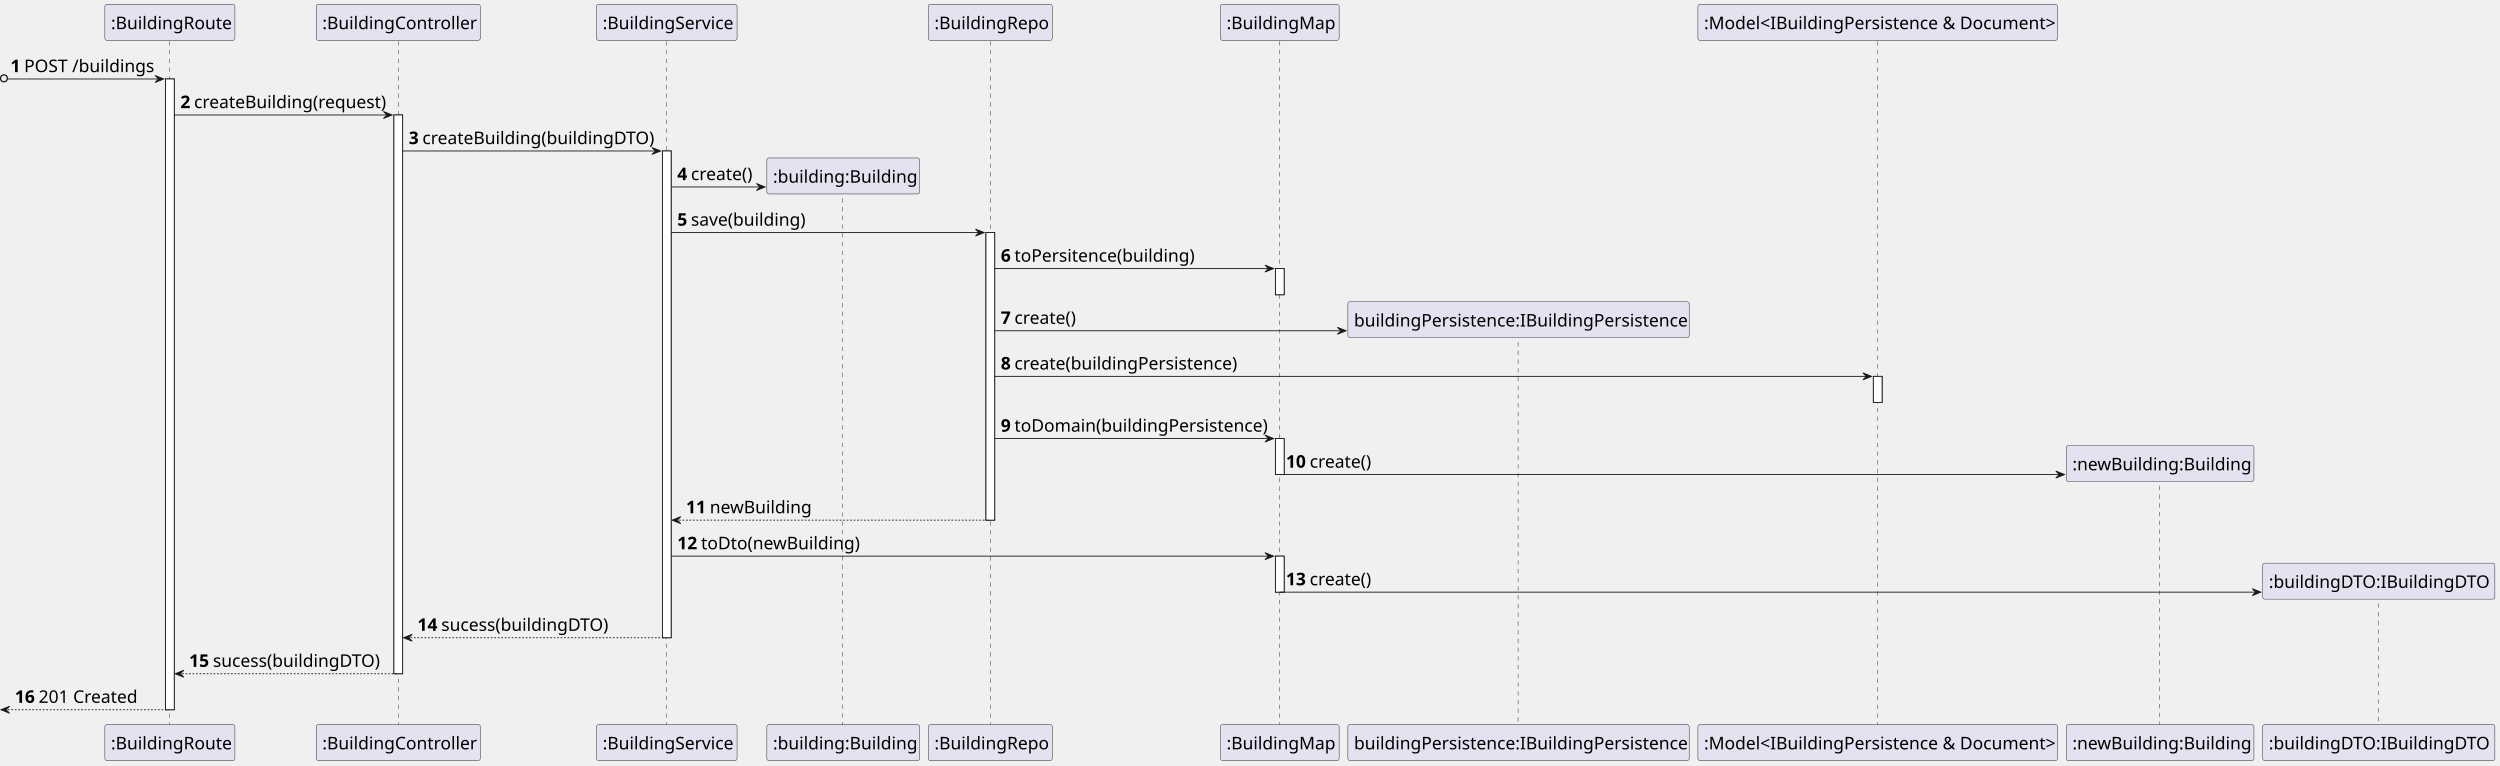
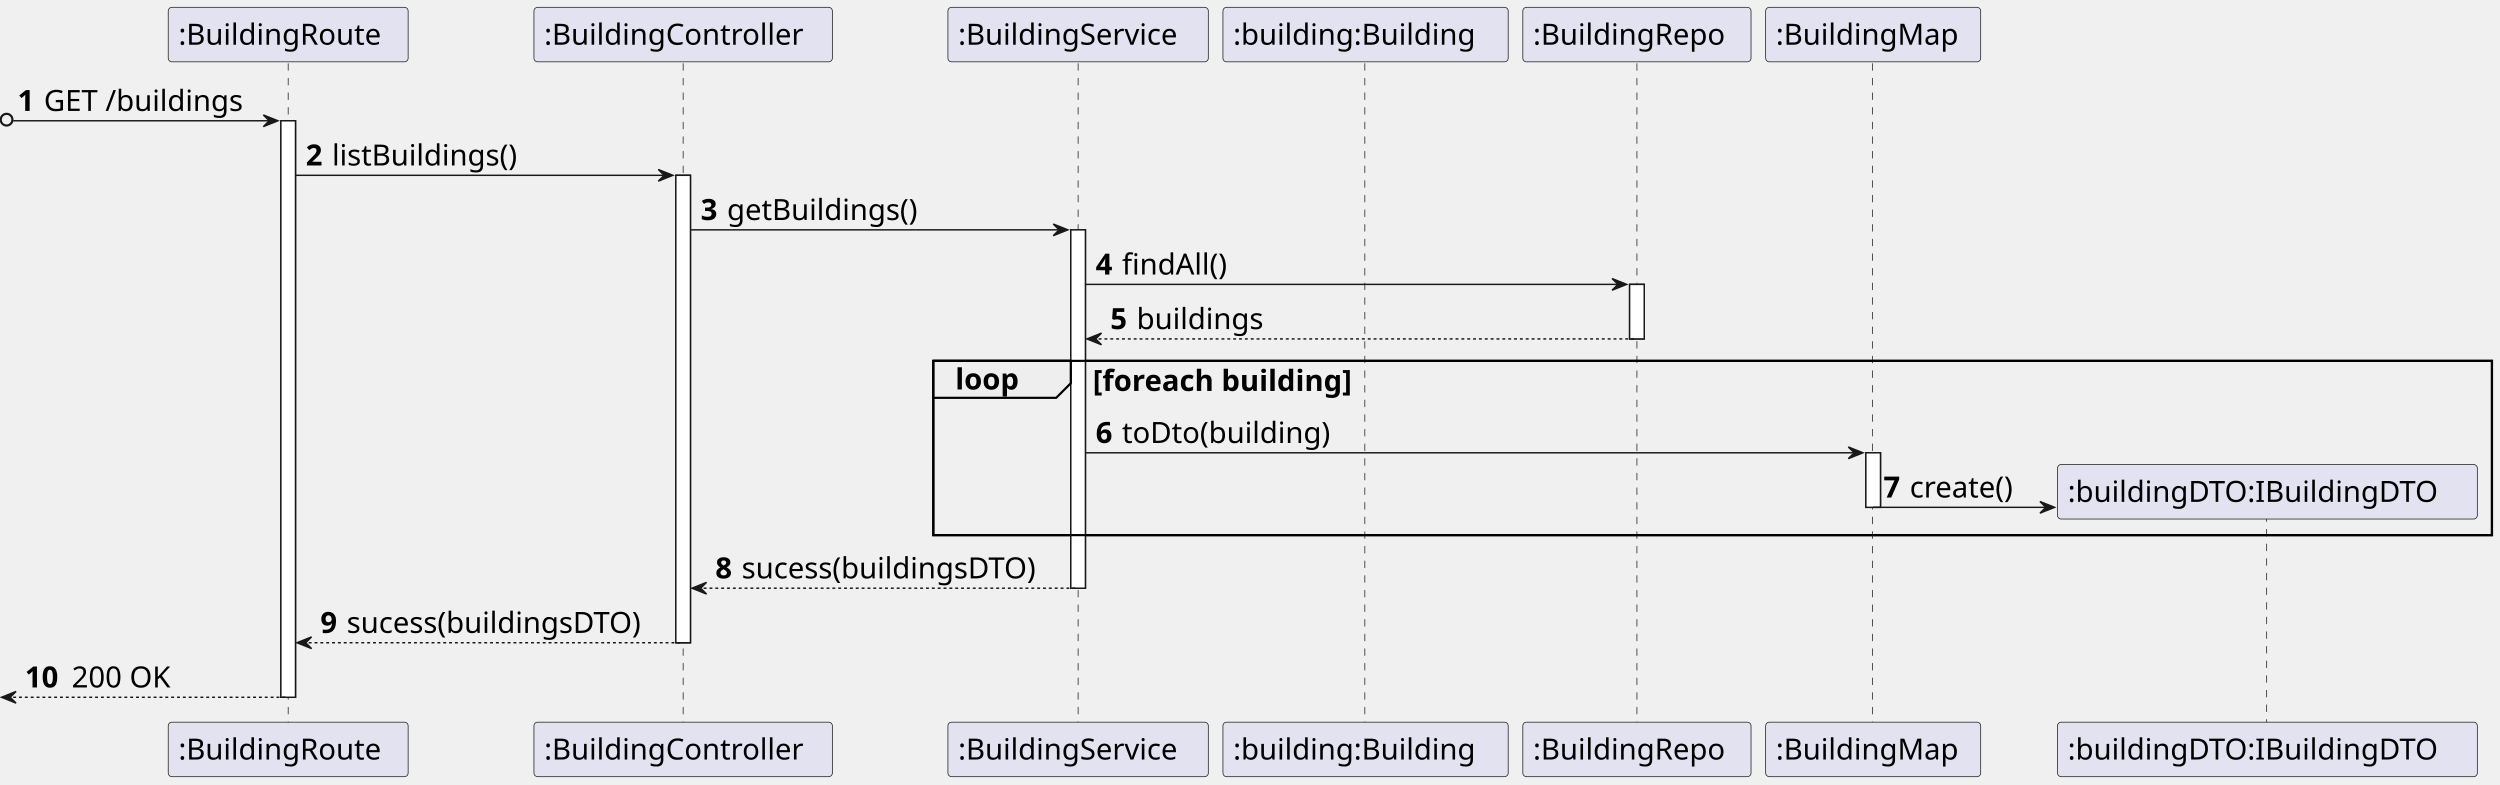
- <svg xmlns="http://www.w3.org/2000/svg" contentStyleType="text/css" height="877px" preserveAspectRatio="none" style="width:2864px;height:877px;background:#FFFFFF;" version="1.1" viewBox="0 0 2864 877" width="2864px" zoomAndPan="magnify">
+ <svg xmlns="http://www.w3.org/2000/svg" contentStyleType="text/css" height="536px" preserveAspectRatio="none" style="width:1709px;height:536px;background:#FFFFFF;" version="1.1" viewBox="0 0 1709 536" width="1709px" zoomAndPan="magnify">
  <defs />
  <g>
-     <rect fill="#FFFFFF" height="722.6" style="stroke:#181818;stroke-width:1.0;" width="10" x="189.625" y="90.48" />
-     <rect fill="#FFFFFF" height="640.12" style="stroke:#181818;stroke-width:1.0;" width="10" x="451.25" y="131.72" />
-     <rect fill="#FFFFFF" height="557.64" style="stroke:#181818;stroke-width:1.0;" width="10" x="758.875" y="172.96" />
-     <rect fill="#FFFFFF" height="329.44" style="stroke:#181818;stroke-width:1.0;" width="10" x="1129.5" y="266.44" />
-     <rect fill="#FFFFFF" height="30" style="stroke:#181818;stroke-width:1.0;" width="10" x="1461.125" y="307.68" />
-     <rect fill="#FFFFFF" height="41.24" style="stroke:#181818;stroke-width:1.0;" width="10" x="1461.125" y="502.4" />
-     <rect fill="#FFFFFF" height="41.24" style="stroke:#181818;stroke-width:1.0;" width="10" x="1461.125" y="637.12" />
-     <rect fill="#FFFFFF" height="30" style="stroke:#181818;stroke-width:1.0;" width="10" x="2146.125" y="431.16" />
-     <line style="stroke:#181818;stroke-width:0.5;stroke-dasharray:5.0,5.0;" x1="194.125" x2="194.125" y1="47.24" y2="831.08" />
-     <line style="stroke:#181818;stroke-width:0.5;stroke-dasharray:5.0,5.0;" x1="456.25" x2="456.25" y1="47.24" y2="831.08" />
-     <line style="stroke:#181818;stroke-width:0.5;stroke-dasharray:5.0,5.0;" x1="763.375" x2="763.375" y1="47.24" y2="831.08" />
-     <line style="stroke:#181818;stroke-width:0.5;stroke-dasharray:5.0,5.0;" x1="965.5" x2="965.5" y1="217.08" y2="831.08" />
-     <line style="stroke:#181818;stroke-width:0.5;stroke-dasharray:5.0,5.0;" x1="1134.5" x2="1134.5" y1="47.24" y2="831.08" />
-     <line style="stroke:#181818;stroke-width:0.5;stroke-dasharray:5.0,5.0;" x1="1466.125" x2="1466.125" y1="47.24" y2="831.08" />
-     <line style="stroke:#181818;stroke-width:0.5;stroke-dasharray:5.0,5.0;" x1="1739.125" x2="1739.125" y1="381.8" y2="831.08" />
-     <line style="stroke:#181818;stroke-width:0.5;stroke-dasharray:5.0,5.0;" x1="2151.125" x2="2151.125" y1="47.24" y2="831.08" />
-     <line style="stroke:#181818;stroke-width:0.5;stroke-dasharray:5.0,5.0;" x1="2474.125" x2="2474.125" y1="546.52" y2="831.08" />
-     <line style="stroke:#181818;stroke-width:0.5;stroke-dasharray:5.0,5.0;" x1="2725.125" x2="2725.125" y1="681.24" y2="831.08" />
-     <rect fill="#E2E2F0" height="41.24" rx="2.5" ry="2.5" style="stroke:#181818;stroke-width:0.5;" width="149" x="120.125" y="5" />
-     <text fill="#000000" font-family="sans-serif" font-size="20" lengthAdjust="spacing" textLength="135" x="127.125" y="33.38">:BuildingRoute</text>
-     <rect fill="#E2E2F0" height="41.24" rx="2.5" ry="2.5" style="stroke:#181818;stroke-width:0.5;" width="149" x="120.125" y="830.08" />
-     <text fill="#000000" font-family="sans-serif" font-size="20" lengthAdjust="spacing" textLength="135" x="127.125" y="858.46">:BuildingRoute</text>
-     <rect fill="#E2E2F0" height="41.24" rx="2.5" ry="2.5" style="stroke:#181818;stroke-width:0.5;" width="188" x="362.25" y="5" />
-     <text fill="#000000" font-family="sans-serif" font-size="20" lengthAdjust="spacing" textLength="174" x="369.25" y="33.38">:BuildingController</text>
-     <rect fill="#E2E2F0" height="41.24" rx="2.5" ry="2.5" style="stroke:#181818;stroke-width:0.5;" width="188" x="362.25" y="830.08" />
-     <text fill="#000000" font-family="sans-serif" font-size="20" lengthAdjust="spacing" textLength="174" x="369.25" y="858.46">:BuildingController</text>
-     <rect fill="#E2E2F0" height="41.24" rx="2.5" ry="2.5" style="stroke:#181818;stroke-width:0.5;" width="161" x="683.375" y="5" />
-     <text fill="#000000" font-family="sans-serif" font-size="20" lengthAdjust="spacing" textLength="147" x="690.375" y="33.38">:BuildingService</text>
-     <rect fill="#E2E2F0" height="41.24" rx="2.5" ry="2.5" style="stroke:#181818;stroke-width:0.5;" width="161" x="683.375" y="830.08" />
-     <text fill="#000000" font-family="sans-serif" font-size="20" lengthAdjust="spacing" textLength="147" x="690.375" y="858.46">:BuildingService</text>
-     <rect fill="#E2E2F0" height="41.24" rx="2.5" ry="2.5" style="stroke:#181818;stroke-width:0.5;" width="175" x="878.5" y="830.08" />
-     <text fill="#000000" font-family="sans-serif" font-size="20" lengthAdjust="spacing" textLength="161" x="885.5" y="858.46">:building:Building</text>
-     <rect fill="#E2E2F0" height="41.24" rx="2.5" ry="2.5" style="stroke:#181818;stroke-width:0.5;" width="142" x="1063.5" y="5" />
-     <text fill="#000000" font-family="sans-serif" font-size="20" lengthAdjust="spacing" textLength="128" x="1070.5" y="33.38">:BuildingRepo</text>
-     <rect fill="#E2E2F0" height="41.24" rx="2.5" ry="2.5" style="stroke:#181818;stroke-width:0.5;" width="142" x="1063.5" y="830.08" />
-     <text fill="#000000" font-family="sans-serif" font-size="20" lengthAdjust="spacing" textLength="128" x="1070.5" y="858.46">:BuildingRepo</text>
-     <rect fill="#E2E2F0" height="41.24" rx="2.5" ry="2.5" style="stroke:#181818;stroke-width:0.5;" width="136" x="1398.125" y="5" />
-     <text fill="#000000" font-family="sans-serif" font-size="20" lengthAdjust="spacing" textLength="122" x="1405.125" y="33.38">:BuildingMap</text>
-     <rect fill="#E2E2F0" height="41.24" rx="2.5" ry="2.5" style="stroke:#181818;stroke-width:0.5;" width="136" x="1398.125" y="830.08" />
-     <text fill="#000000" font-family="sans-serif" font-size="20" lengthAdjust="spacing" textLength="122" x="1405.125" y="858.46">:BuildingMap</text>
-     <rect fill="#E2E2F0" height="41.24" rx="2.5" ry="2.5" style="stroke:#181818;stroke-width:0.5;" width="391" x="1544.125" y="830.08" />
-     <text fill="#000000" font-family="sans-serif" font-size="20" lengthAdjust="spacing" textLength="377" x="1551.125" y="858.46">buildingPersistence:IBuildingPersistence</text>
-     <rect fill="#E2E2F0" height="41.24" rx="2.5" ry="2.5" style="stroke:#181818;stroke-width:0.5;" width="412" x="1945.125" y="5" />
-     <text fill="#000000" font-family="sans-serif" font-size="20" lengthAdjust="spacing" textLength="398" x="1952.125" y="33.38">:Model&lt;IBuildingPersistence &amp; Document&gt;</text>
-     <rect fill="#E2E2F0" height="41.24" rx="2.5" ry="2.5" style="stroke:#181818;stroke-width:0.5;" width="412" x="1945.125" y="830.08" />
-     <text fill="#000000" font-family="sans-serif" font-size="20" lengthAdjust="spacing" textLength="398" x="1952.125" y="858.46">:Model&lt;IBuildingPersistence &amp; Document&gt;</text>
-     <rect fill="#E2E2F0" height="41.24" rx="2.5" ry="2.5" style="stroke:#181818;stroke-width:0.5;" width="215" x="2367.125" y="830.08" />
-     <text fill="#000000" font-family="sans-serif" font-size="20" lengthAdjust="spacing" textLength="201" x="2374.125" y="858.46">:newBuilding:Building</text>
-     <rect fill="#E2E2F0" height="41.24" rx="2.5" ry="2.5" style="stroke:#181818;stroke-width:0.5;" width="266" x="2592.125" y="830.08" />
-     <text fill="#000000" font-family="sans-serif" font-size="20" lengthAdjust="spacing" textLength="252" x="2599.125" y="858.46">:buildingDTO:IBuildingDTO</text>
-     <rect fill="#FFFFFF" height="722.6" style="stroke:#181818;stroke-width:1.0;" width="10" x="189.625" y="90.48" />
-     <rect fill="#FFFFFF" height="640.12" style="stroke:#181818;stroke-width:1.0;" width="10" x="451.25" y="131.72" />
-     <rect fill="#FFFFFF" height="557.64" style="stroke:#181818;stroke-width:1.0;" width="10" x="758.875" y="172.96" />
-     <rect fill="#FFFFFF" height="329.44" style="stroke:#181818;stroke-width:1.0;" width="10" x="1129.5" y="266.44" />
-     <rect fill="#FFFFFF" height="30" style="stroke:#181818;stroke-width:1.0;" width="10" x="1461.125" y="307.68" />
-     <rect fill="#FFFFFF" height="41.24" style="stroke:#181818;stroke-width:1.0;" width="10" x="1461.125" y="502.4" />
-     <rect fill="#FFFFFF" height="41.24" style="stroke:#181818;stroke-width:1.0;" width="10" x="1461.125" y="637.12" />
-     <rect fill="#FFFFFF" height="30" style="stroke:#181818;stroke-width:1.0;" width="10" x="2146.125" y="431.16" />
-     <ellipse cx="4.5" cy="89.73" fill="none" rx="4" ry="4" style="stroke:#181818;stroke-width:1.5;" />
-     <polygon fill="#181818" points="177.625,86.48,187.625,90.48,177.625,94.48,181.625,90.48" style="stroke:#181818;stroke-width:1.0;" />
-     <line style="stroke:#181818;stroke-width:1.0;" x1="9" x2="183.625" y1="90.48" y2="90.48" />
-     <text fill="#000000" font-family="sans-serif" font-size="20" font-weight="bold" lengthAdjust="spacing" textLength="11.625" x="12" y="82.62">1</text>
-     <text fill="#000000" font-family="sans-serif" font-size="20" lengthAdjust="spacing" textLength="147" x="27.625" y="82.62">POST /buildings</text>
-     <polygon fill="#181818" points="439.25,127.72,449.25,131.72,439.25,135.72,443.25,131.72" style="stroke:#181818;stroke-width:1.0;" />
-     <line style="stroke:#181818;stroke-width:1.0;" x1="199.625" x2="445.25" y1="131.72" y2="131.72" />
-     <text fill="#000000" font-family="sans-serif" font-size="20" font-weight="bold" lengthAdjust="spacing" textLength="11.625" x="206.625" y="123.86">2</text>
-     <text fill="#000000" font-family="sans-serif" font-size="20" lengthAdjust="spacing" textLength="217" x="222.25" y="123.86">createBuilding(request)</text>
-     <polygon fill="#181818" points="746.875,168.96,756.875,172.96,746.875,176.96,750.875,172.96" style="stroke:#181818;stroke-width:1.0;" />
-     <line style="stroke:#181818;stroke-width:1.0;" x1="461.25" x2="752.875" y1="172.96" y2="172.96" />
-     <text fill="#000000" font-family="sans-serif" font-size="20" font-weight="bold" lengthAdjust="spacing" textLength="11.625" x="468.25" y="165.1">3</text>
-     <text fill="#000000" font-family="sans-serif" font-size="20" lengthAdjust="spacing" textLength="263" x="483.875" y="165.1">createBuilding(buildingDTO)</text>
-     <polygon fill="#181818" points="866.5,210.2,876.5,214.2,866.5,218.2,870.5,214.2" style="stroke:#181818;stroke-width:1.0;" />
-     <line style="stroke:#181818;stroke-width:1.0;" x1="768.875" x2="872.5" y1="214.2" y2="214.2" />
-     <text fill="#000000" font-family="sans-serif" font-size="20" font-weight="bold" lengthAdjust="spacing" textLength="11.625" x="775.875" y="206.34">4</text>
-     <text fill="#000000" font-family="sans-serif" font-size="20" lengthAdjust="spacing" textLength="70" x="791.5" y="206.34">create()</text>
-     <rect fill="#E2E2F0" height="41.24" rx="2.5" ry="2.5" style="stroke:#181818;stroke-width:0.5;" width="175" x="878.5" y="180.96" />
-     <text fill="#000000" font-family="sans-serif" font-size="20" lengthAdjust="spacing" textLength="161" x="885.5" y="209.34">:building:Building</text>
-     <polygon fill="#181818" points="1117.5,262.44,1127.5,266.44,1117.5,270.44,1121.5,266.44" style="stroke:#181818;stroke-width:1.0;" />
-     <line style="stroke:#181818;stroke-width:1.0;" x1="768.875" x2="1123.5" y1="266.44" y2="266.44" />
-     <text fill="#000000" font-family="sans-serif" font-size="20" font-weight="bold" lengthAdjust="spacing" textLength="11.625" x="775.875" y="258.58">5</text>
-     <text fill="#000000" font-family="sans-serif" font-size="20" lengthAdjust="spacing" textLength="129" x="791.5" y="258.58">save(building)</text>
-     <polygon fill="#181818" points="1449.125,303.68,1459.125,307.68,1449.125,311.68,1453.125,307.68" style="stroke:#181818;stroke-width:1.0;" />
-     <line style="stroke:#181818;stroke-width:1.0;" x1="1139.5" x2="1455.125" y1="307.68" y2="307.68" />
-     <text fill="#000000" font-family="sans-serif" font-size="20" font-weight="bold" lengthAdjust="spacing" textLength="11.625" x="1146.5" y="299.82">6</text>
-     <text fill="#000000" font-family="sans-serif" font-size="20" lengthAdjust="spacing" textLength="203" x="1162.125" y="299.82">toPersitence(building)</text>
-     <polygon fill="#181818" points="1532.125,374.92,1542.125,378.92,1532.125,382.92,1536.125,378.92" style="stroke:#181818;stroke-width:1.0;" />
-     <line style="stroke:#181818;stroke-width:1.0;" x1="1139.5" x2="1538.125" y1="378.92" y2="378.92" />
-     <text fill="#000000" font-family="sans-serif" font-size="20" font-weight="bold" lengthAdjust="spacing" textLength="11.625" x="1146.5" y="371.06">7</text>
-     <text fill="#000000" font-family="sans-serif" font-size="20" lengthAdjust="spacing" textLength="70" x="1162.125" y="371.06">create()</text>
-     <rect fill="#E2E2F0" height="41.24" rx="2.5" ry="2.5" style="stroke:#181818;stroke-width:0.5;" width="391" x="1544.125" y="345.68" />
-     <text fill="#000000" font-family="sans-serif" font-size="20" lengthAdjust="spacing" textLength="377" x="1551.125" y="374.06">buildingPersistence:IBuildingPersistence</text>
-     <polygon fill="#181818" points="2134.125,427.16,2144.125,431.16,2134.125,435.16,2138.125,431.16" style="stroke:#181818;stroke-width:1.0;" />
-     <line style="stroke:#181818;stroke-width:1.0;" x1="1139.5" x2="2140.125" y1="431.16" y2="431.16" />
-     <text fill="#000000" font-family="sans-serif" font-size="20" font-weight="bold" lengthAdjust="spacing" textLength="11.625" x="1146.5" y="423.3">8</text>
-     <text fill="#000000" font-family="sans-serif" font-size="20" lengthAdjust="spacing" textLength="252" x="1162.125" y="423.3">create(buildingPersistence)</text>
-     <polygon fill="#181818" points="1449.125,498.4,1459.125,502.4,1449.125,506.4,1453.125,502.4" style="stroke:#181818;stroke-width:1.0;" />
-     <line style="stroke:#181818;stroke-width:1.0;" x1="1139.5" x2="1455.125" y1="502.4" y2="502.4" />
-     <text fill="#000000" font-family="sans-serif" font-size="20" font-weight="bold" lengthAdjust="spacing" textLength="11.625" x="1146.5" y="494.54">9</text>
-     <text fill="#000000" font-family="sans-serif" font-size="20" lengthAdjust="spacing" textLength="287" x="1162.125" y="494.54">toDomain(buildingPersistence)</text>
-     <polygon fill="#181818" points="2355.125,539.64,2365.125,543.64,2355.125,547.64,2359.125,543.64" style="stroke:#181818;stroke-width:1.0;" />
-     <line style="stroke:#181818;stroke-width:1.0;" x1="1466.125" x2="2361.125" y1="543.64" y2="543.64" />
-     <text fill="#000000" font-family="sans-serif" font-size="20" font-weight="bold" lengthAdjust="spacing" textLength="23.25" x="1473.125" y="535.78">10</text>
-     <text fill="#000000" font-family="sans-serif" font-size="20" lengthAdjust="spacing" textLength="70" x="1500.375" y="535.78">create()</text>
-     <rect fill="#E2E2F0" height="41.24" rx="2.5" ry="2.5" style="stroke:#181818;stroke-width:0.5;" width="215" x="2367.125" y="510.4" />
-     <text fill="#000000" font-family="sans-serif" font-size="20" lengthAdjust="spacing" textLength="201" x="2374.125" y="538.78">:newBuilding:Building</text>
-     <polygon fill="#181818" points="779.875,591.88,769.875,595.88,779.875,599.88,775.875,595.88" style="stroke:#181818;stroke-width:1.0;" />
-     <line style="stroke:#181818;stroke-width:1.0;stroke-dasharray:2.0,2.0;" x1="773.875" x2="1133.5" y1="595.88" y2="595.88" />
-     <text fill="#000000" font-family="sans-serif" font-size="20" font-weight="bold" lengthAdjust="spacing" textLength="23.25" x="785.875" y="588.02">11</text>
-     <text fill="#000000" font-family="sans-serif" font-size="20" lengthAdjust="spacing" textLength="115" x="813.125" y="588.02">newBuilding</text>
-     <polygon fill="#181818" points="1449.125,633.12,1459.125,637.12,1449.125,641.12,1453.125,637.12" style="stroke:#181818;stroke-width:1.0;" />
-     <line style="stroke:#181818;stroke-width:1.0;" x1="768.875" x2="1455.125" y1="637.12" y2="637.12" />
-     <text fill="#000000" font-family="sans-serif" font-size="20" font-weight="bold" lengthAdjust="spacing" textLength="23.25" x="775.875" y="629.26">12</text>
-     <text fill="#000000" font-family="sans-serif" font-size="20" lengthAdjust="spacing" textLength="180" x="803.125" y="629.26">toDto(newBuilding)</text>
-     <polygon fill="#181818" points="2580.125,674.36,2590.125,678.36,2580.125,682.36,2584.125,678.36" style="stroke:#181818;stroke-width:1.0;" />
-     <line style="stroke:#181818;stroke-width:1.0;" x1="1466.125" x2="2586.125" y1="678.36" y2="678.36" />
-     <text fill="#000000" font-family="sans-serif" font-size="20" font-weight="bold" lengthAdjust="spacing" textLength="23.25" x="1473.125" y="670.5">13</text>
-     <text fill="#000000" font-family="sans-serif" font-size="20" lengthAdjust="spacing" textLength="70" x="1500.375" y="670.5">create()</text>
-     <rect fill="#E2E2F0" height="41.24" rx="2.5" ry="2.5" style="stroke:#181818;stroke-width:0.5;" width="266" x="2592.125" y="645.12" />
-     <text fill="#000000" font-family="sans-serif" font-size="20" lengthAdjust="spacing" textLength="252" x="2599.125" y="673.5">:buildingDTO:IBuildingDTO</text>
-     <polygon fill="#181818" points="472.25,726.6,462.25,730.6,472.25,734.6,468.25,730.6" style="stroke:#181818;stroke-width:1.0;" />
-     <line style="stroke:#181818;stroke-width:1.0;stroke-dasharray:2.0,2.0;" x1="466.25" x2="762.875" y1="730.6" y2="730.6" />
-     <text fill="#000000" font-family="sans-serif" font-size="20" font-weight="bold" lengthAdjust="spacing" textLength="23.25" x="478.25" y="722.74">14</text>
-     <text fill="#000000" font-family="sans-serif" font-size="20" lengthAdjust="spacing" textLength="192" x="505.5" y="722.74">sucess(buildingDTO)</text>
-     <polygon fill="#181818" points="210.625,767.84,200.625,771.84,210.625,775.84,206.625,771.84" style="stroke:#181818;stroke-width:1.0;" />
-     <line style="stroke:#181818;stroke-width:1.0;stroke-dasharray:2.0,2.0;" x1="204.625" x2="455.25" y1="771.84" y2="771.84" />
-     <text fill="#000000" font-family="sans-serif" font-size="20" font-weight="bold" lengthAdjust="spacing" textLength="23.25" x="216.625" y="763.98">15</text>
-     <text fill="#000000" font-family="sans-serif" font-size="20" lengthAdjust="spacing" textLength="192" x="243.875" y="763.98">sucess(buildingDTO)</text>
-     <polygon fill="#181818" points="11,809.08,1,813.08,11,817.08,7,813.08" style="stroke:#181818;stroke-width:1.0;" />
-     <line style="stroke:#181818;stroke-width:1.0;stroke-dasharray:2.0,2.0;" x1="5" x2="193.625" y1="813.08" y2="813.08" />
-     <text fill="#000000" font-family="sans-serif" font-size="20" font-weight="bold" lengthAdjust="spacing" textLength="23.25" x="17" y="805.22">16</text>
-     <text fill="#000000" font-family="sans-serif" font-size="20" lengthAdjust="spacing" textLength="111" x="44.25" y="805.22">201 Created</text>
+     <rect fill="#FFFFFF" height="394.094" style="stroke:#181818;stroke-width:1.0;" width="10" x="192" y="82.562" />
+     <rect fill="#FFFFFF" height="319.531" style="stroke:#181818;stroke-width:1.0;" width="10" x="462" y="119.844" />
+     <rect fill="#FFFFFF" height="244.969" style="stroke:#181818;stroke-width:1.0;" width="10" x="732" y="157.125" />
+     <rect fill="#FFFFFF" height="37.281" style="stroke:#181818;stroke-width:1.0;" width="10" x="1114" y="194.406" />
+     <rect fill="#FFFFFF" height="37.281" style="stroke:#181818;stroke-width:1.0;" width="10" x="1275.5" y="309.531" />
+     <rect fill="none" height="119.125" style="stroke:#000000;stroke-width:1.5;" width="1065.5" x="638" y="246.688" />
+     <line style="stroke:#181818;stroke-width:0.5;stroke-dasharray:5.0,5.0;" x1="197" x2="197" y1="43.281" y2="494.656" />
+     <line style="stroke:#181818;stroke-width:0.5;stroke-dasharray:5.0,5.0;" x1="467" x2="467" y1="43.281" y2="494.656" />
+     <line style="stroke:#181818;stroke-width:0.5;stroke-dasharray:5.0,5.0;" x1="737" x2="737" y1="43.281" y2="494.656" />
+     <line style="stroke:#181818;stroke-width:0.5;stroke-dasharray:5.0,5.0;" x1="933" x2="933" y1="43.281" y2="494.656" />
+     <line style="stroke:#181818;stroke-width:0.5;stroke-dasharray:5.0,5.0;" x1="1119" x2="1119" y1="43.281" y2="494.656" />
+     <line style="stroke:#181818;stroke-width:0.5;stroke-dasharray:5.0,5.0;" x1="1280" x2="1280" y1="43.281" y2="494.656" />
+     <line style="stroke:#181818;stroke-width:0.5;stroke-dasharray:5.0,5.0;" x1="1549.5" x2="1549.5" y1="351.672" y2="494.656" />
+     <rect fill="#E2E2F0" height="37.281" rx="2.5" ry="2.5" style="stroke:#181818;stroke-width:0.5;" width="164" x="115" y="5" />
+     <text fill="#000000" font-family="sans-serif" font-size="20" lengthAdjust="spacing" textLength="150" x="122" y="30.564">:BuildingRoute</text>
+     <rect fill="#E2E2F0" height="37.281" rx="2.5" ry="2.5" style="stroke:#181818;stroke-width:0.5;" width="164" x="115" y="493.656" />
+     <text fill="#000000" font-family="sans-serif" font-size="20" lengthAdjust="spacing" textLength="150" x="122" y="519.221">:BuildingRoute</text>
+     <rect fill="#E2E2F0" height="37.281" rx="2.5" ry="2.5" style="stroke:#181818;stroke-width:0.5;" width="204" x="365" y="5" />
+     <text fill="#000000" font-family="sans-serif" font-size="20" lengthAdjust="spacing" textLength="190" x="372" y="30.564">:BuildingController</text>
+     <rect fill="#E2E2F0" height="37.281" rx="2.5" ry="2.5" style="stroke:#181818;stroke-width:0.5;" width="204" x="365" y="493.656" />
+     <text fill="#000000" font-family="sans-serif" font-size="20" lengthAdjust="spacing" textLength="190" x="372" y="519.221">:BuildingController</text>
+     <rect fill="#E2E2F0" height="37.281" rx="2.5" ry="2.5" style="stroke:#181818;stroke-width:0.5;" width="178" x="648" y="5" />
+     <text fill="#000000" font-family="sans-serif" font-size="20" lengthAdjust="spacing" textLength="164" x="655" y="30.564">:BuildingService</text>
+     <rect fill="#E2E2F0" height="37.281" rx="2.5" ry="2.5" style="stroke:#181818;stroke-width:0.5;" width="178" x="648" y="493.656" />
+     <text fill="#000000" font-family="sans-serif" font-size="20" lengthAdjust="spacing" textLength="164" x="655" y="519.221">:BuildingService</text>
+     <rect fill="#E2E2F0" height="37.281" rx="2.5" ry="2.5" style="stroke:#181818;stroke-width:0.5;" width="195" x="836" y="5" />
+     <text fill="#000000" font-family="sans-serif" font-size="20" lengthAdjust="spacing" textLength="181" x="843" y="30.564">:building:Building</text>
+     <rect fill="#E2E2F0" height="37.281" rx="2.5" ry="2.5" style="stroke:#181818;stroke-width:0.5;" width="195" x="836" y="493.656" />
+     <text fill="#000000" font-family="sans-serif" font-size="20" lengthAdjust="spacing" textLength="181" x="843" y="519.221">:building:Building</text>
+     <rect fill="#E2E2F0" height="37.281" rx="2.5" ry="2.5" style="stroke:#181818;stroke-width:0.5;" width="156" x="1041" y="5" />
+     <text fill="#000000" font-family="sans-serif" font-size="20" lengthAdjust="spacing" textLength="142" x="1048" y="30.564">:BuildingRepo</text>
+     <rect fill="#E2E2F0" height="37.281" rx="2.5" ry="2.5" style="stroke:#181818;stroke-width:0.5;" width="156" x="1041" y="493.656" />
+     <text fill="#000000" font-family="sans-serif" font-size="20" lengthAdjust="spacing" textLength="142" x="1048" y="519.221">:BuildingRepo</text>
+     <rect fill="#E2E2F0" height="37.281" rx="2.5" ry="2.5" style="stroke:#181818;stroke-width:0.5;" width="147" x="1207" y="5" />
+     <text fill="#000000" font-family="sans-serif" font-size="20" lengthAdjust="spacing" textLength="133" x="1214" y="30.564">:BuildingMap</text>
+     <rect fill="#E2E2F0" height="37.281" rx="2.5" ry="2.5" style="stroke:#181818;stroke-width:0.5;" width="147" x="1207" y="493.656" />
+     <text fill="#000000" font-family="sans-serif" font-size="20" lengthAdjust="spacing" textLength="133" x="1214" y="519.221">:BuildingMap</text>
+     <rect fill="#E2E2F0" height="37.281" rx="2.5" ry="2.5" style="stroke:#181818;stroke-width:0.5;" width="287" x="1406.5" y="493.656" />
+     <text fill="#000000" font-family="sans-serif" font-size="20" lengthAdjust="spacing" textLength="273" x="1413.5" y="519.221">:buildingDTO:IBuildingDTO</text>
+     <rect fill="#FFFFFF" height="394.094" style="stroke:#181818;stroke-width:1.0;" width="10" x="192" y="82.562" />
+     <rect fill="#FFFFFF" height="319.531" style="stroke:#181818;stroke-width:1.0;" width="10" x="462" y="119.844" />
+     <rect fill="#FFFFFF" height="244.969" style="stroke:#181818;stroke-width:1.0;" width="10" x="732" y="157.125" />
+     <rect fill="#FFFFFF" height="37.281" style="stroke:#181818;stroke-width:1.0;" width="10" x="1114" y="194.406" />
+     <rect fill="#FFFFFF" height="37.281" style="stroke:#181818;stroke-width:1.0;" width="10" x="1275.5" y="309.531" />
+     <ellipse cx="4.5" cy="81.812" fill="none" rx="4" ry="4" style="stroke:#181818;stroke-width:1.5;" />
+     <polygon fill="#181818" points="180,78.562,190,82.562,180,86.562,184,82.562" style="stroke:#181818;stroke-width:1.0;" />
+     <line style="stroke:#181818;stroke-width:1.0;" x1="9" x2="186" y1="82.562" y2="82.562" />
+     <text fill="#000000" font-family="sans-serif" font-size="20" font-weight="bold" lengthAdjust="spacing" textLength="14" x="12" y="75.846">1</text>
+     <text fill="#000000" font-family="sans-serif" font-size="20" lengthAdjust="spacing" textLength="147" x="30" y="75.846">GET /buildings</text>
+     <polygon fill="#181818" points="450,115.844,460,119.844,450,123.844,454,119.844" style="stroke:#181818;stroke-width:1.0;" />
+     <line style="stroke:#181818;stroke-width:1.0;" x1="202" x2="456" y1="119.844" y2="119.844" />
+     <text fill="#000000" font-family="sans-serif" font-size="20" font-weight="bold" lengthAdjust="spacing" textLength="14" x="209" y="113.127">2</text>
+     <text fill="#000000" font-family="sans-serif" font-size="20" lengthAdjust="spacing" textLength="140" x="227" y="113.127">listBuildings()</text>
+     <polygon fill="#181818" points="720,153.125,730,157.125,720,161.125,724,157.125" style="stroke:#181818;stroke-width:1.0;" />
+     <line style="stroke:#181818;stroke-width:1.0;" x1="472" x2="726" y1="157.125" y2="157.125" />
+     <text fill="#000000" font-family="sans-serif" font-size="20" font-weight="bold" lengthAdjust="spacing" textLength="14" x="479" y="150.408">3</text>
+     <text fill="#000000" font-family="sans-serif" font-size="20" lengthAdjust="spacing" textLength="143" x="497" y="150.408">getBuildings()</text>
+     <polygon fill="#181818" points="1102,190.406,1112,194.406,1102,198.406,1106,194.406" style="stroke:#181818;stroke-width:1.0;" />
+     <line style="stroke:#181818;stroke-width:1.0;" x1="742" x2="1108" y1="194.406" y2="194.406" />
+     <text fill="#000000" font-family="sans-serif" font-size="20" font-weight="bold" lengthAdjust="spacing" textLength="14" x="749" y="187.69">4</text>
+     <text fill="#000000" font-family="sans-serif" font-size="20" lengthAdjust="spacing" textLength="81" x="767" y="187.69">findAll()</text>
+     <polygon fill="#181818" points="753,227.688,743,231.688,753,235.688,749,231.688" style="stroke:#181818;stroke-width:1.0;" />
+     <line style="stroke:#181818;stroke-width:1.0;stroke-dasharray:2.0,2.0;" x1="747" x2="1118" y1="231.688" y2="231.688" />
+     <text fill="#000000" font-family="sans-serif" font-size="20" font-weight="bold" lengthAdjust="spacing" textLength="14" x="759" y="224.971">5</text>
+     <text fill="#000000" font-family="sans-serif" font-size="20" lengthAdjust="spacing" textLength="93" x="777" y="224.971">buildings</text>
+     <path d="M638,246.688 L732,246.688 L732,261.969 L722,271.969 L638,271.969 L638,246.688 " fill="#EEEEEE" style="stroke:#000000;stroke-width:1.5;" />
+     <rect fill="none" height="119.125" style="stroke:#000000;stroke-width:1.5;" width="1065.5" x="638" y="246.688" />
+     <text fill="#000000" font-family="sans-serif" font-size="20" font-weight="bold" lengthAdjust="spacing" textLength="49" x="653" y="266.252">loop</text>
+     <text fill="#000000" font-family="sans-serif" font-size="20" font-weight="bold" lengthAdjust="spacing" textLength="203" x="747" y="267.252">[foreach building]</text>
+     <polygon fill="#181818" points="1263.5,305.531,1273.5,309.531,1263.5,313.531,1267.5,309.531" style="stroke:#181818;stroke-width:1.0;" />
+     <line style="stroke:#181818;stroke-width:1.0;" x1="742" x2="1269.5" y1="309.531" y2="309.531" />
+     <text fill="#000000" font-family="sans-serif" font-size="20" font-weight="bold" lengthAdjust="spacing" textLength="14" x="749" y="302.815">6</text>
+     <text fill="#000000" font-family="sans-serif" font-size="20" lengthAdjust="spacing" textLength="154" x="767" y="302.815">toDto(building)</text>
+     <polygon fill="#181818" points="1394.5,342.812,1404.5,346.812,1394.5,350.812,1398.5,346.812" style="stroke:#181818;stroke-width:1.0;" />
+     <line style="stroke:#181818;stroke-width:1.0;" x1="1280.5" x2="1400.5" y1="346.812" y2="346.812" />
+     <text fill="#000000" font-family="sans-serif" font-size="20" font-weight="bold" lengthAdjust="spacing" textLength="14" x="1287.5" y="340.096">7</text>
+     <text fill="#000000" font-family="sans-serif" font-size="20" lengthAdjust="spacing" textLength="79" x="1305.5" y="340.096">create()</text>
+     <rect fill="#E2E2F0" height="37.281" rx="2.5" ry="2.5" style="stroke:#181818;stroke-width:0.5;" width="287" x="1406.5" y="317.531" />
+     <text fill="#000000" font-family="sans-serif" font-size="20" lengthAdjust="spacing" textLength="273" x="1413.5" y="343.096">:buildingDTO:IBuildingDTO</text>
+     <polygon fill="#181818" points="483,398.094,473,402.094,483,406.094,479,402.094" style="stroke:#181818;stroke-width:1.0;" />
+     <line style="stroke:#181818;stroke-width:1.0;stroke-dasharray:2.0,2.0;" x1="477" x2="736" y1="402.094" y2="402.094" />
+     <text fill="#000000" font-family="sans-serif" font-size="20" font-weight="bold" lengthAdjust="spacing" textLength="14" x="489" y="395.377">8</text>
+     <text fill="#000000" font-family="sans-serif" font-size="20" lengthAdjust="spacing" textLength="218" x="507" y="395.377">sucess(buildingsDTO)</text>
+     <polygon fill="#181818" points="213,435.375,203,439.375,213,443.375,209,439.375" style="stroke:#181818;stroke-width:1.0;" />
+     <line style="stroke:#181818;stroke-width:1.0;stroke-dasharray:2.0,2.0;" x1="207" x2="466" y1="439.375" y2="439.375" />
+     <text fill="#000000" font-family="sans-serif" font-size="20" font-weight="bold" lengthAdjust="spacing" textLength="14" x="219" y="432.658">9</text>
+     <text fill="#000000" font-family="sans-serif" font-size="20" lengthAdjust="spacing" textLength="218" x="237" y="432.658">sucess(buildingsDTO)</text>
+     <polygon fill="#181818" points="11,472.656,1,476.656,11,480.656,7,476.656" style="stroke:#181818;stroke-width:1.0;" />
+     <line style="stroke:#181818;stroke-width:1.0;stroke-dasharray:2.0,2.0;" x1="5" x2="196" y1="476.656" y2="476.656" />
+     <text fill="#000000" font-family="sans-serif" font-size="20" font-weight="bold" lengthAdjust="spacing" textLength="28" x="17" y="469.94">10</text>
+     <text fill="#000000" font-family="sans-serif" font-size="20" lengthAdjust="spacing" textLength="74" x="49" y="469.94">200 OK</text>
  </g>
</svg>
